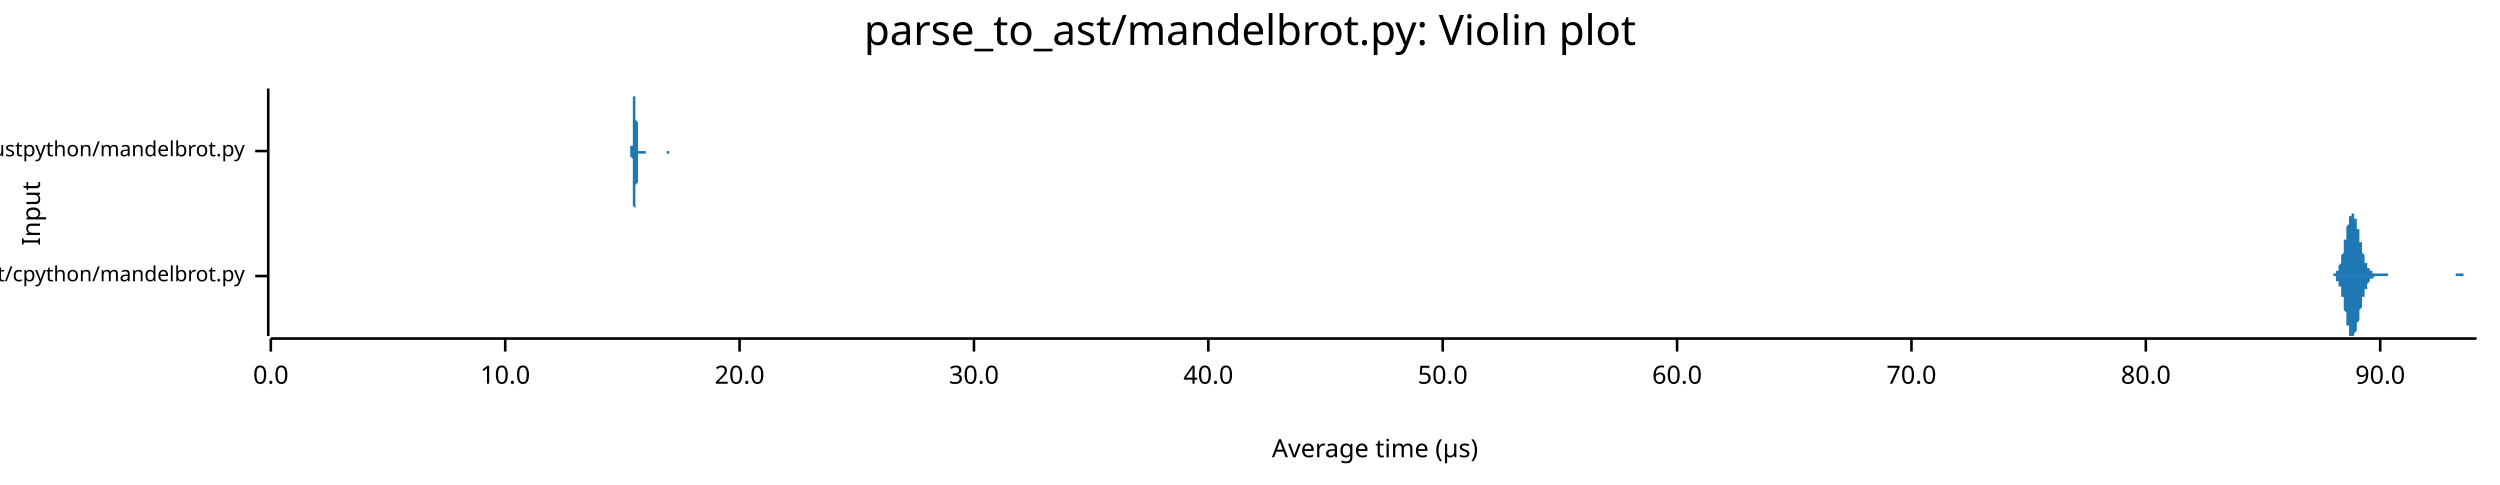
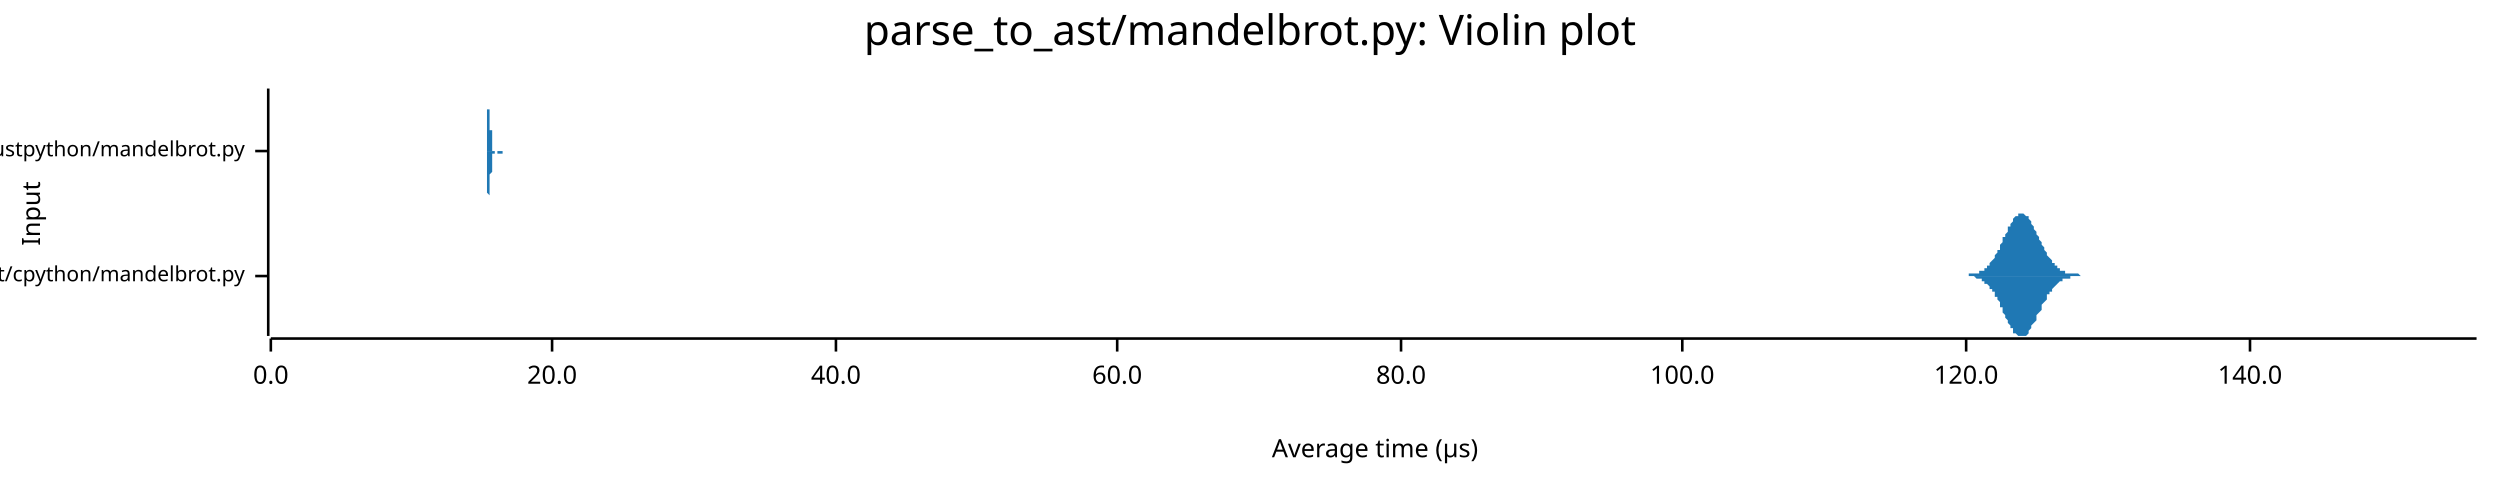
<svg xmlns="http://www.w3.org/2000/svg" width="960" height="186" viewBox="0 0 960 186">
  <text x="480" y="5" dy="0.76em" text-anchor="middle" font-family="sans-serif" font-size="16.129" opacity="1" fill="#000000">
parse_to_ast/mandelbrot.py: Violin plot
</text>
  <text x="8" y="82" dy="0.76em" text-anchor="middle" font-family="sans-serif" font-size="9.677" opacity="1" fill="#000000" transform="rotate(270, 8, 82)">
Input
</text>
  <text x="528" y="178" dy="-0.5ex" text-anchor="middle" font-family="sans-serif" font-size="9.677" opacity="1" fill="#000000">
Average time (µs)
</text>
  <polyline fill="none" opacity="1" stroke="#000000" stroke-width="1" points="103,34 103,129 " />
  <text x="94" y="106" dy="0.5ex" text-anchor="end" font-family="sans-serif" font-size="8.065" opacity="1" fill="#000000">
parse_to_ast/cpython/mandelbrot.py
</text>
  <polyline fill="none" opacity="1" stroke="#000000" stroke-width="1" points="98,106 103,106 " />
  <text x="94" y="58" dy="0.5ex" text-anchor="end" font-family="sans-serif" font-size="8.065" opacity="1" fill="#000000">
parse_to_ast/rustpython/mandelbrot.py
</text>
  <polyline fill="none" opacity="1" stroke="#000000" stroke-width="1" points="98,58 103,58 " />
  <polyline fill="none" opacity="1" stroke="#000000" stroke-width="1" points="104,130 951,130 " />
  <text x="104" y="140" dy="0.76em" text-anchor="middle" font-family="sans-serif" font-size="9.677" opacity="1" fill="#000000">
0.0
</text>
  <polyline fill="none" opacity="1" stroke="#000000" stroke-width="1" points="104,130 104,135 " />
-   <text x="194" y="140" dy="0.76em" text-anchor="middle" font-family="sans-serif" font-size="9.677" opacity="1" fill="#000000">
- 10.0
- </text>
-   <polyline fill="none" opacity="1" stroke="#000000" stroke-width="1" points="194,130 194,135 " />
-   <text x="284" y="140" dy="0.76em" text-anchor="middle" font-family="sans-serif" font-size="9.677" opacity="1" fill="#000000">
+   <text x="212" y="140" dy="0.76em" text-anchor="middle" font-family="sans-serif" font-size="9.677" opacity="1" fill="#000000">
20.0
</text>
-   <polyline fill="none" opacity="1" stroke="#000000" stroke-width="1" points="284,130 284,135 " />
-   <text x="374" y="140" dy="0.76em" text-anchor="middle" font-family="sans-serif" font-size="9.677" opacity="1" fill="#000000">
- 30.0
- </text>
-   <polyline fill="none" opacity="1" stroke="#000000" stroke-width="1" points="374,130 374,135 " />
-   <text x="464" y="140" dy="0.76em" text-anchor="middle" font-family="sans-serif" font-size="9.677" opacity="1" fill="#000000">
+   <polyline fill="none" opacity="1" stroke="#000000" stroke-width="1" points="212,130 212,135 " />
+   <text x="321" y="140" dy="0.76em" text-anchor="middle" font-family="sans-serif" font-size="9.677" opacity="1" fill="#000000">
40.0
</text>
-   <polyline fill="none" opacity="1" stroke="#000000" stroke-width="1" points="464,130 464,135 " />
-   <text x="554" y="140" dy="0.76em" text-anchor="middle" font-family="sans-serif" font-size="9.677" opacity="1" fill="#000000">
- 50.0
- </text>
-   <polyline fill="none" opacity="1" stroke="#000000" stroke-width="1" points="554,130 554,135 " />
-   <text x="644" y="140" dy="0.76em" text-anchor="middle" font-family="sans-serif" font-size="9.677" opacity="1" fill="#000000">
+   <polyline fill="none" opacity="1" stroke="#000000" stroke-width="1" points="321,130 321,135 " />
+   <text x="429" y="140" dy="0.76em" text-anchor="middle" font-family="sans-serif" font-size="9.677" opacity="1" fill="#000000">
60.0
</text>
-   <polyline fill="none" opacity="1" stroke="#000000" stroke-width="1" points="644,130 644,135 " />
-   <text x="734" y="140" dy="0.76em" text-anchor="middle" font-family="sans-serif" font-size="9.677" opacity="1" fill="#000000">
- 70.0
- </text>
-   <polyline fill="none" opacity="1" stroke="#000000" stroke-width="1" points="734,130 734,135 " />
-   <text x="824" y="140" dy="0.76em" text-anchor="middle" font-family="sans-serif" font-size="9.677" opacity="1" fill="#000000">
+   <polyline fill="none" opacity="1" stroke="#000000" stroke-width="1" points="429,130 429,135 " />
+   <text x="538" y="140" dy="0.76em" text-anchor="middle" font-family="sans-serif" font-size="9.677" opacity="1" fill="#000000">
80.0
</text>
-   <polyline fill="none" opacity="1" stroke="#000000" stroke-width="1" points="824,130 824,135 " />
-   <text x="914" y="140" dy="0.76em" text-anchor="middle" font-family="sans-serif" font-size="9.677" opacity="1" fill="#000000">
- 90.0
+   <polyline fill="none" opacity="1" stroke="#000000" stroke-width="1" points="538,130 538,135 " />
+   <text x="646" y="140" dy="0.76em" text-anchor="middle" font-family="sans-serif" font-size="9.677" opacity="1" fill="#000000">
+ 100.0
</text>
-   <polyline fill="none" opacity="1" stroke="#000000" stroke-width="1" points="914,130 914,135 " />
-   <polygon opacity="1" fill="#1F78B4" points="894,106 894,106 894,106 894,106 894,106 895,106 895,106 895,106 895,106 895,106 895,106 895,106 895,106 895,106 896,106 896,106 896,105 896,105 896,105 896,105 896,105 896,105 896,105 897,105 897,105 897,105 897,105 897,105 897,104 897,104 897,104 897,104 898,104 898,104 898,103 898,103 898,103 898,102 898,102 898,102 899,101 899,101 899,101 899,100 899,100 899,99 899,99 899,98 899,98 900,97 900,97 900,96 900,95 900,95 900,94 900,94 900,93 900,92 901,92 901,91 901,90 901,90 901,89 901,89 901,88 901,87 901,87 902,86 902,86 902,85 902,85 902,84 902,84 902,84 902,83 902,83 903,83 903,82 903,82 903,82 903,82 903,82 903,82 903,82 903,82 904,82 904,82 904,83 904,83 904,83 904,83 904,84 904,84 905,84 905,85 905,85 905,86 905,86 905,86 905,87 905,87 905,88 906,88 906,89 906,89 906,90 906,91 906,91 906,92 906,92 906,93 907,93 907,94 907,94 907,95 907,95 907,96 907,96 907,97 907,97 908,98 908,98 908,98 908,99 908,99 908,100 908,100 908,100 908,101 909,101 909,101 909,102 909,102 909,102 909,102 909,103 909,103 909,103 910,103 910,103 910,104 910,104 910,104 910,104 910,104 910,104 911,104 911,104 911,105 911,105 911,105 911,105 911,105 911,105 911,105 912,105 912,105 912,105 912,105 912,105 912,105 912,105 912,105 912,105 913,105 913,105 913,105 913,105 913,105 913,105 913,105 913,105 913,105 914,105 914,105 914,105 914,105 914,105 914,105 914,105 914,105 914,105 915,105 915,105 915,105 915,105 915,105 915,105 915,105 915,105 916,105 916,105 916,105 916,105 916,105 916,105 916,105 916,105 916,105 917,105 917,105 917,105 917,105 917,105 917,105 917,105 917,105 917,106 918,106 918,106 918,106 918,106 918,106 918,106 918,106 918,106 918,106 919,106 919,106 919,106 919,106 919,106 919,106 919,106 919,106 919,106 920,106 920,106 920,106 920,106 920,106 920,106 920,106 920,106 920,106 921,106 921,106 921,106 921,106 921,106 921,106 921,106 921,106 922,106 922,106 922,106 922,106 922,106 922,106 922,106 922,106 922,106 923,106 923,106 923,106 923,106 923,106 923,106 923,106 923,106 923,106 924,106 924,106 924,106 924,106 924,106 924,106 924,106 924,106 924,106 925,106 925,106 925,106 925,106 925,106 925,106 925,106 925,106 925,106 926,106 926,106 926,106 926,106 926,106 926,106 926,106 926,106 926,106 927,106 927,106 927,106 927,106 927,106 927,106 927,106 927,106 928,106 928,106 928,106 928,106 928,106 928,106 928,106 928,106 928,106 929,106 929,106 929,106 929,106 929,106 929,106 929,106 929,106 929,106 930,106 930,106 930,106 930,106 930,106 930,106 930,106 930,106 930,106 931,106 931,106 931,106 931,106 931,106 931,106 931,106 931,106 931,106 932,106 932,106 932,106 932,106 932,106 932,106 932,106 932,106 932,106 933,106 933,106 933,106 933,106 933,106 933,106 933,106 933,106 934,106 934,106 934,106 934,106 934,106 934,106 934,106 934,106 934,106 935,106 935,106 935,106 935,106 935,106 935,106 935,106 935,106 935,106 936,106 936,106 936,106 936,106 936,106 936,106 936,106 936,106 936,106 937,106 937,106 937,106 937,106 937,106 937,106 937,106 937,106 937,106 938,106 938,106 938,106 938,106 938,106 938,106 938,106 938,106 938,106 939,106 939,106 939,106 939,106 939,106 939,106 939,106 939,106 940,106 940,106 940,106 940,106 940,106 940,106 940,106 940,106 940,106 941,106 941,106 941,106 941,106 941,106 941,106 941,106 941,106 941,106 942,106 942,106 942,106 942,106 942,106 942,106 942,106 942,106 942,106 943,106 943,106 943,106 943,106 943,105 943,105 943,105 943,105 943,105 944,105 944,105 944,105 944,105 944,105 944,105 944,105 944,105 944,105 945,105 945,105 945,105 945,105 945,105 945,105 945,105 945,105 946,105 946,105 946,105 946,105 946,105 946,105 946,106 946,106 946,106 947,106 947,106 947,106 947,106 947,106 947,106 947,106 947,106 947,106 948,106 948,106 948,106 948,106 948,106 948,106 948,106 948,106 948,106 949,106 949,106 949,106 949,106 949,106 949,106 949,106 949,106 949,106 950,106 950,106 950,106 950,106 950,106 950,106 950,106 950,106 951,106 951,106 894,106 " />
-   <polygon opacity="1" fill="#1F78B4" points="894,106 894,106 894,106 894,106 894,106 895,106 895,106 895,106 895,106 895,106 895,106 895,106 895,106 895,106 896,106 896,106 896,106 896,106 896,106 896,106 896,106 896,106 896,106 897,106 897,107 897,107 897,107 897,107 897,107 897,107 897,107 897,108 898,108 898,108 898,108 898,108 898,109 898,109 898,109 898,110 899,110 899,110 899,111 899,111 899,112 899,112 899,113 899,113 899,114 900,114 900,115 900,115 900,116 900,117 900,117 900,118 900,119 900,119 901,120 901,120 901,121 901,122 901,122 901,123 901,124 901,124 901,125 902,125 902,126 902,126 902,127 902,127 902,128 902,128 902,128 902,129 903,129 903,129 903,129 903,129 903,129 903,129 903,129 903,129 903,129 904,129 904,129 904,129 904,129 904,129 904,128 904,128 904,128 905,127 905,127 905,126 905,126 905,126 905,125 905,125 905,124 905,124 906,123 906,123 906,122 906,121 906,121 906,120 906,120 906,119 906,119 907,118 907,118 907,117 907,117 907,116 907,116 907,115 907,115 907,114 908,114 908,113 908,113 908,113 908,112 908,112 908,112 908,111 908,111 909,111 909,110 909,110 909,110 909,109 909,109 909,109 909,109 909,109 910,108 910,108 910,108 910,108 910,108 910,108 910,107 910,107 911,107 911,107 911,107 911,107 911,107 911,107 911,107 911,107 911,107 912,106 912,106 912,106 912,106 912,106 912,106 912,106 912,106 912,106 913,106 913,106 913,106 913,106 913,106 913,106 913,106 913,106 913,106 914,106 914,106 914,106 914,106 914,106 914,106 914,106 914,106 914,106 915,106 915,106 915,106 915,106 915,106 915,106 915,106 915,106 916,106 916,106 916,106 916,106 916,106 916,106 916,106 916,106 916,106 917,106 917,106 917,106 917,106 917,106 917,106 917,106 917,106 917,106 918,106 918,106 918,106 918,106 918,106 918,106 918,106 918,106 918,106 919,106 919,106 919,106 919,106 919,106 919,106 919,106 919,106 919,106 920,106 920,106 920,106 920,106 920,106 920,106 920,106 920,106 920,106 921,106 921,106 921,106 921,106 921,106 921,106 921,106 921,106 922,106 922,106 922,106 922,106 922,106 922,106 922,106 922,106 922,106 923,106 923,106 923,106 923,106 923,106 923,106 923,106 923,106 923,106 924,106 924,106 924,106 924,106 924,106 924,106 924,106 924,106 924,106 925,106 925,106 925,106 925,106 925,106 925,106 925,106 925,106 925,106 926,106 926,106 926,106 926,106 926,106 926,106 926,106 926,106 926,106 927,106 927,106 927,106 927,106 927,106 927,106 927,106 927,106 928,106 928,106 928,106 928,106 928,106 928,106 928,106 928,106 928,106 929,106 929,106 929,106 929,106 929,106 929,106 929,106 929,106 929,106 930,106 930,106 930,106 930,106 930,106 930,106 930,106 930,106 930,106 931,106 931,106 931,106 931,106 931,106 931,106 931,106 931,106 931,106 932,106 932,106 932,106 932,106 932,106 932,106 932,106 932,106 932,106 933,106 933,106 933,106 933,106 933,106 933,106 933,106 933,106 934,106 934,106 934,106 934,106 934,106 934,106 934,106 934,106 934,106 935,106 935,106 935,106 935,106 935,106 935,106 935,106 935,106 935,106 936,106 936,106 936,106 936,106 936,106 936,106 936,106 936,106 936,106 937,106 937,106 937,106 937,106 937,106 937,106 937,106 937,106 937,106 938,106 938,106 938,106 938,106 938,106 938,106 938,106 938,106 938,106 939,106 939,106 939,106 939,106 939,106 939,106 939,106 939,106 940,106 940,106 940,106 940,106 940,106 940,106 940,106 940,106 940,106 941,106 941,106 941,106 941,106 941,106 941,106 941,106 941,106 941,106 942,106 942,106 942,106 942,106 942,106 942,106 942,106 942,106 942,106 943,106 943,106 943,106 943,106 943,106 943,106 943,106 943,106 943,106 944,106 944,106 944,106 944,106 944,106 944,106 944,106 944,106 944,106 945,106 945,106 945,106 945,106 945,106 945,106 945,106 945,106 946,106 946,106 946,106 946,106 946,106 946,106 946,106 946,106 946,106 947,106 947,106 947,106 947,106 947,106 947,106 947,106 947,106 947,106 948,106 948,106 948,106 948,106 948,106 948,106 948,106 948,106 948,106 949,106 949,106 949,106 949,106 949,106 949,106 949,106 949,106 949,106 950,106 950,106 950,106 950,106 950,106 950,106 950,106 950,106 951,106 951,106 894,106 " />
-   <polygon opacity="1" fill="#1F78B4" points="242,58 242,58 242,58 242,58 242,58 242,58 242,58 242,58 242,58 242,58 242,58 242,58 242,58 242,58 242,57 242,57 242,57 242,57 242,57 242,57 242,57 242,56 242,56 243,56 243,55 243,55 243,55 243,54 243,54 243,54 243,53 243,53 243,52 243,51 243,51 243,50 243,49 243,49 243,48 243,47 243,47 243,46 243,45 243,44 243,43 243,43 243,42 243,41 243,40 243,40 243,39 243,38 243,38 243,37 244,37 244,36 244,36 244,35 244,35 244,35 244,35 244,35 244,34 244,35 244,35 244,35 244,35 244,35 244,36 244,36 244,37 244,37 244,38 244,38 244,39 244,40 244,41 244,41 244,42 244,43 244,44 244,44 244,45 244,46 245,47 245,47 245,48 245,49 245,49 245,50 245,51 245,51 245,52 245,52 245,53 245,53 245,54 245,54 245,55 245,55 245,55 245,56 245,56 245,56 245,56 245,57 245,57 245,57 245,57 245,57 245,57 245,57 245,58 245,58 245,58 246,58 246,58 246,58 246,58 246,58 246,58 246,58 246,58 246,58 246,58 246,58 246,58 246,58 246,58 246,58 246,58 246,58 246,58 246,58 246,58 246,58 246,58 246,58 246,58 246,58 246,58 246,58 246,58 246,58 246,58 247,58 247,58 247,58 247,58 247,58 247,58 247,58 247,58 247,58 247,58 247,58 247,58 247,58 247,58 247,58 247,58 247,58 247,58 247,58 247,58 247,58 247,58 247,58 247,58 247,58 247,58 247,58 247,58 247,58 247,58 247,58 248,58 248,58 248,58 248,58 248,58 248,58 248,58 248,58 248,58 248,58 248,58 248,58 248,58 248,58 248,58 248,58 248,58 248,58 248,58 248,58 248,58 248,58 248,58 248,58 248,58 248,58 248,58 248,58 248,58 248,58 249,58 249,58 249,58 249,58 249,58 249,58 249,58 249,58 249,58 249,58 249,58 249,58 249,58 249,58 249,58 249,58 249,58 249,58 249,58 249,58 249,58 249,58 249,58 249,58 249,58 249,58 249,58 249,58 249,58 249,58 250,58 250,58 250,58 250,58 250,58 250,58 250,58 250,58 250,58 250,58 250,58 250,58 250,58 250,58 250,58 250,58 250,58 250,58 250,58 250,58 250,58 250,58 250,58 250,58 250,58 250,58 250,58 250,58 250,58 250,58 250,58 251,58 251,58 251,58 251,58 251,58 251,58 251,58 251,58 251,58 251,58 251,58 251,58 251,58 251,58 251,58 251,58 251,58 251,58 251,58 251,58 251,58 251,58 251,58 251,58 251,58 251,58 251,58 251,58 251,58 251,58 252,58 252,58 252,58 252,58 252,58 252,58 252,58 252,58 252,58 252,58 252,58 252,58 252,58 252,58 252,58 252,58 252,58 252,58 252,58 252,58 252,58 252,58 252,58 252,58 252,58 252,58 252,58 252,58 252,58 252,58 252,58 253,58 253,58 253,58 253,58 253,58 253,58 253,58 253,58 253,58 253,58 253,58 253,58 253,58 253,58 253,58 253,58 253,58 253,58 253,58 253,58 253,58 253,58 253,58 253,58 253,58 253,58 253,58 253,58 253,58 253,58 254,58 254,58 254,58 254,58 254,58 254,58 254,58 254,58 254,58 254,58 254,58 254,58 254,58 254,58 254,58 254,58 254,58 254,58 254,58 254,58 254,58 254,58 254,58 254,58 254,58 254,58 254,58 254,58 254,58 254,58 254,58 255,58 255,58 255,58 255,58 255,58 255,58 255,58 255,58 255,58 255,58 255,58 255,58 255,58 255,58 255,58 255,58 255,58 255,58 255,58 255,58 255,58 255,58 255,58 255,58 255,58 255,58 255,58 255,58 255,58 255,58 256,58 256,58 256,58 256,58 256,58 256,58 256,58 256,58 256,58 256,58 256,58 256,58 256,58 256,58 256,58 256,58 256,58 256,58 256,58 256,58 256,58 256,58 256,58 256,58 256,58 256,58 256,58 256,58 256,58 256,58 256,58 257,58 257,58 257,58 257,58 257,58 257,58 257,58 257,58 257,58 257,58 257,58 257,58 257,58 257,58 257,58 257,58 257,58 257,58 257,58 257,58 257,58 257,58 257,58 257,58 257,58 257,58 257,58 257,58 257,58 257,58 258,58 258,58 258,58 258,58 258,58 258,58 258,58 258,58 258,58 258,58 258,58 258,58 258,58 258,58 258,58 258,58 258,58 258,58 258,58 258,58 258,58 242,58 " />
-   <polygon opacity="1" fill="#1F78B4" points="242,58 242,58 242,58 242,58 242,58 242,58 242,58 242,58 242,59 242,59 242,59 242,59 242,59 242,59 242,59 242,59 242,59 242,59 242,60 242,60 242,60 242,60 242,60 243,61 243,61 243,61 243,62 243,62 243,63 243,63 243,63 243,64 243,65 243,65 243,66 243,66 243,67 243,68 243,68 243,69 243,70 243,71 243,72 243,72 243,73 243,74 243,75 243,75 243,76 243,77 243,78 243,78 243,79 243,79 244,80 244,80 244,81 244,81 244,82 244,82 244,82 244,82 244,82 244,82 244,82 244,82 244,81 244,81 244,81 244,80 244,80 244,79 244,79 244,78 244,77 244,77 244,76 244,75 244,74 244,74 244,73 244,72 244,71 244,71 245,70 245,69 245,68 245,68 245,67 245,66 245,66 245,65 245,65 245,64 245,64 245,63 245,63 245,62 245,62 245,62 245,61 245,61 245,61 245,60 245,60 245,60 245,60 245,60 245,59 245,59 245,59 245,59 245,59 245,59 245,59 246,59 246,59 246,59 246,59 246,59 246,59 246,59 246,58 246,58 246,58 246,58 246,58 246,58 246,58 246,58 246,58 246,58 246,58 246,58 246,59 246,59 246,59 246,59 246,59 246,59 246,59 246,59 246,59 246,59 246,59 247,59 247,59 247,59 247,59 247,59 247,59 247,59 247,59 247,59 247,59 247,59 247,59 247,59 247,59 247,59 247,59 247,59 247,59 247,59 247,59 247,59 247,59 247,59 247,59 247,59 247,59 247,59 247,59 247,59 247,59 247,59 248,59 248,59 248,58 248,58 248,58 248,58 248,58 248,58 248,58 248,58 248,58 248,58 248,58 248,58 248,58 248,58 248,58 248,58 248,58 248,58 248,58 248,58 248,58 248,58 248,58 248,58 248,58 248,58 248,58 248,58 249,58 249,58 249,58 249,58 249,58 249,58 249,58 249,58 249,58 249,58 249,58 249,58 249,58 249,58 249,58 249,58 249,58 249,58 249,58 249,58 249,58 249,58 249,58 249,58 249,58 249,58 249,58 249,58 249,58 249,58 250,58 250,58 250,58 250,58 250,58 250,58 250,58 250,58 250,58 250,58 250,58 250,58 250,58 250,58 250,58 250,58 250,58 250,58 250,58 250,58 250,58 250,58 250,58 250,58 250,58 250,58 250,58 250,58 250,58 250,58 250,58 251,58 251,58 251,58 251,58 251,58 251,58 251,58 251,58 251,58 251,58 251,58 251,58 251,58 251,58 251,58 251,58 251,58 251,58 251,58 251,58 251,58 251,58 251,58 251,58 251,58 251,58 251,58 251,58 251,58 251,58 252,58 252,58 252,58 252,58 252,58 252,58 252,58 252,58 252,58 252,58 252,58 252,58 252,58 252,58 252,58 252,58 252,58 252,58 252,58 252,58 252,58 252,58 252,58 252,58 252,58 252,58 252,58 252,58 252,58 252,58 252,58 253,58 253,58 253,58 253,58 253,58 253,58 253,58 253,58 253,58 253,58 253,58 253,58 253,58 253,58 253,58 253,58 253,58 253,58 253,58 253,58 253,58 253,58 253,58 253,58 253,58 253,58 253,58 253,58 253,58 253,58 254,58 254,58 254,58 254,58 254,58 254,58 254,58 254,58 254,58 254,58 254,58 254,58 254,58 254,58 254,58 254,58 254,58 254,58 254,58 254,58 254,58 254,58 254,58 254,58 254,58 254,58 254,58 254,58 254,58 254,58 254,58 255,58 255,58 255,58 255,58 255,58 255,58 255,58 255,58 255,58 255,58 255,58 255,58 255,58 255,58 255,58 255,58 255,58 255,58 255,58 255,58 255,58 255,58 255,58 255,58 255,58 255,58 255,58 255,58 255,58 255,58 256,58 256,58 256,58 256,58 256,58 256,58 256,58 256,58 256,58 256,58 256,58 256,58 256,58 256,58 256,58 256,58 256,58 256,58 256,58 256,58 256,58 256,58 256,58 256,58 256,59 256,59 256,59 256,59 256,59 256,59 256,59 257,59 257,59 257,59 257,58 257,58 257,58 257,58 257,58 257,58 257,58 257,58 257,58 257,58 257,58 257,58 257,58 257,58 257,58 257,58 257,58 257,58 257,58 257,58 257,58 257,58 257,58 257,58 257,58 257,58 257,58 258,58 258,58 258,58 258,58 258,58 258,58 258,58 258,58 258,58 258,58 258,58 258,58 258,58 258,58 258,58 258,58 258,58 258,58 258,58 258,58 258,58 242,58 " />
+   <polyline fill="none" opacity="1" stroke="#000000" stroke-width="1" points="646,130 646,135 " />
+   <text x="755" y="140" dy="0.76em" text-anchor="middle" font-family="sans-serif" font-size="9.677" opacity="1" fill="#000000">
+ 120.0
+ </text>
+   <polyline fill="none" opacity="1" stroke="#000000" stroke-width="1" points="755,130 755,135 " />
+   <text x="864" y="140" dy="0.76em" text-anchor="middle" font-family="sans-serif" font-size="9.677" opacity="1" fill="#000000">
+ 140.0
+ </text>
+   <polyline fill="none" opacity="1" stroke="#000000" stroke-width="1" points="864,130 864,135 " />
+   <polygon opacity="1" fill="#1F78B4" points="755,106 755,106 755,106 756,106 756,105 757,105 757,105 757,105 758,105 758,105 758,105 759,105 759,105 760,105 760,104 760,104 761,104 761,104 762,104 762,103 762,103 763,103 763,102 764,102 764,101 764,101 765,100 765,100 766,99 766,98 766,98 767,97 767,96 768,96 768,95 768,94 769,93 769,92 769,91 770,91 770,90 771,89 771,88 771,87 772,87 772,86 773,85 773,85 773,84 774,83 774,83 775,83 775,82 775,82 776,82 776,82 777,82 777,82 777,82 778,83 778,83 779,83 779,84 779,84 780,85 780,86 780,86 781,87 781,88 782,89 782,90 782,90 783,91 783,92 784,93 784,94 784,94 785,95 785,96 786,97 786,97 786,98 787,99 787,99 788,100 788,100 788,101 789,101 789,102 790,102 790,102 790,103 791,103 791,103 791,104 792,104 792,104 793,104 793,104 793,105 794,105 794,105 795,105 795,105 795,105 796,105 796,105 797,105 797,105 797,105 798,105 798,105 799,106 799,106 799,106 800,106 800,106 801,106 801,106 801,106 802,106 802,106 802,106 803,106 803,106 804,106 804,106 804,106 805,106 805,106 806,106 806,106 806,106 807,106 807,106 808,106 808,106 808,106 809,106 809,106 810,106 810,106 810,106 811,106 811,106 812,106 812,106 812,106 813,106 813,106 813,106 814,106 814,106 815,106 815,106 815,106 816,106 816,106 817,106 817,106 817,106 818,106 818,106 819,106 819,106 819,106 820,106 820,106 821,106 821,106 821,106 822,106 822,106 822,106 823,106 823,106 824,106 824,106 824,106 825,106 825,106 826,106 826,106 826,106 827,106 827,106 828,106 828,106 828,106 829,106 829,106 830,106 830,106 830,106 831,106 831,106 832,106 832,106 832,106 833,106 833,106 833,106 834,106 834,106 835,106 835,106 835,106 836,106 836,106 837,106 837,106 837,106 838,106 838,106 839,106 839,106 839,106 840,106 840,106 841,106 841,106 841,106 842,106 842,106 843,106 843,106 843,106 844,106 844,106 844,106 845,106 845,106 846,106 846,106 846,106 847,106 847,106 848,106 848,106 848,106 849,106 849,106 850,106 850,106 850,106 851,106 851,106 852,106 852,106 852,106 853,106 853,106 854,106 854,106 854,106 855,106 855,106 855,106 856,106 856,106 857,106 857,106 857,106 858,106 858,106 859,106 859,106 859,106 860,106 860,106 861,106 861,106 861,106 862,106 862,106 863,106 863,106 863,106 864,106 864,106 865,106 865,106 865,106 866,106 866,106 866,106 867,106 867,106 868,106 868,106 868,106 869,106 869,106 870,106 870,106 870,106 871,106 871,106 872,106 872,106 872,106 873,106 873,106 874,106 874,106 874,106 875,106 875,106 876,106 876,106 876,106 877,106 877,106 877,106 878,106 878,106 879,106 879,106 879,106 880,106 880,106 881,106 881,106 881,106 882,106 882,106 883,106 883,106 883,106 884,106 884,106 885,106 885,106 885,106 886,106 886,106 886,106 887,106 887,106 888,106 888,106 888,106 889,106 889,106 890,106 890,106 890,106 891,106 891,106 892,106 892,106 892,106 893,106 893,106 894,106 894,106 894,106 895,106 895,106 896,106 896,106 896,106 897,106 897,106 897,106 898,106 898,106 899,106 899,106 899,106 900,106 900,106 901,106 901,106 901,106 902,106 902,106 903,106 903,106 903,106 904,106 904,106 905,106 905,106 905,106 906,106 906,106 907,106 907,106 907,106 908,106 908,106 908,106 909,106 909,106 910,106 910,106 910,106 911,106 911,106 912,106 912,106 912,106 913,106 913,106 914,106 914,106 914,106 915,106 915,106 916,106 916,106 916,106 917,106 917,106 918,106 918,106 918,106 919,106 919,106 919,106 920,106 920,106 921,106 921,106 921,106 922,106 922,106 923,106 923,106 923,106 924,106 924,106 925,106 925,106 925,106 926,106 926,106 927,106 927,106 927,106 928,106 928,106 929,106 929,106 929,106 930,106 930,106 930,106 931,106 931,106 932,106 932,106 932,106 933,106 933,106 934,106 934,106 934,106 935,106 935,106 936,106 936,106 936,106 937,106 937,106 938,106 938,106 938,106 939,106 939,106 940,106 940,106 940,106 941,106 941,106 941,106 942,106 942,106 943,106 943,106 943,106 944,106 944,106 945,106 945,106 945,106 946,106 946,106 947,106 947,106 947,106 948,106 948,106 949,106 949,106 949,106 950,106 950,106 951,106 951,106 755,106 " />
+   <polygon opacity="1" fill="#1F78B4" points="755,106 755,106 755,106 756,106 756,106 757,106 757,106 757,106 758,106 758,106 758,106 759,107 759,107 760,107 760,107 760,107 761,107 761,108 762,108 762,108 762,109 763,109 763,109 764,110 764,110 764,111 765,111 765,112 766,112 766,113 766,114 767,114 767,115 768,116 768,117 768,118 769,118 769,119 769,120 770,121 770,122 771,123 771,123 771,124 772,125 772,126 773,126 773,127 773,128 774,128 774,128 775,129 775,129 775,129 776,129 776,129 777,129 777,129 777,129 778,129 778,129 779,128 779,128 779,127 780,126 780,126 780,125 781,124 781,124 782,123 782,122 782,121 783,120 783,120 784,119 784,118 784,117 785,116 785,116 786,115 786,114 786,113 787,113 787,112 788,112 788,111 788,111 789,110 789,110 790,109 790,109 790,109 791,108 791,108 791,108 792,108 792,107 793,107 793,107 793,107 794,107 794,107 795,107 795,106 795,106 796,106 796,106 797,106 797,106 797,106 798,106 798,106 799,106 799,106 799,106 800,106 800,106 801,106 801,106 801,106 802,106 802,106 802,106 803,106 803,106 804,106 804,106 804,106 805,106 805,106 806,106 806,106 806,106 807,106 807,106 808,106 808,106 808,106 809,106 809,106 810,106 810,106 810,106 811,106 811,106 812,106 812,106 812,106 813,106 813,106 813,106 814,106 814,106 815,106 815,106 815,106 816,106 816,106 817,106 817,106 817,106 818,106 818,106 819,106 819,106 819,106 820,106 820,106 821,106 821,106 821,106 822,106 822,106 822,106 823,106 823,106 824,106 824,106 824,106 825,106 825,106 826,106 826,106 826,106 827,106 827,106 828,106 828,106 828,106 829,106 829,106 830,106 830,106 830,106 831,106 831,106 832,106 832,106 832,106 833,106 833,106 833,106 834,106 834,106 835,106 835,106 835,106 836,106 836,106 837,106 837,106 837,106 838,106 838,106 839,106 839,106 839,106 840,106 840,106 841,106 841,106 841,106 842,106 842,106 843,106 843,106 843,106 844,106 844,106 844,106 845,106 845,106 846,106 846,106 846,106 847,106 847,106 848,106 848,106 848,106 849,106 849,106 850,106 850,106 850,106 851,106 851,106 852,106 852,106 852,106 853,106 853,106 854,106 854,106 854,106 855,106 855,106 855,106 856,106 856,106 857,106 857,106 857,106 858,106 858,106 859,106 859,106 859,106 860,106 860,106 861,106 861,106 861,106 862,106 862,106 863,106 863,106 863,106 864,106 864,106 865,106 865,106 865,106 866,106 866,106 866,106 867,106 867,106 868,106 868,106 868,106 869,106 869,106 870,106 870,106 870,106 871,106 871,106 872,106 872,106 872,106 873,106 873,106 874,106 874,106 874,106 875,106 875,106 876,106 876,106 876,106 877,106 877,106 877,106 878,106 878,106 879,106 879,106 879,106 880,106 880,106 881,106 881,106 881,106 882,106 882,106 883,106 883,106 883,106 884,106 884,106 885,106 885,106 885,106 886,106 886,106 886,106 887,106 887,106 888,106 888,106 888,106 889,106 889,106 890,106 890,106 890,106 891,106 891,106 892,106 892,106 892,106 893,106 893,106 894,106 894,106 894,106 895,106 895,106 896,106 896,106 896,106 897,106 897,106 897,106 898,106 898,106 899,106 899,106 899,106 900,106 900,106 901,106 901,106 901,106 902,106 902,106 903,106 903,106 903,106 904,106 904,106 905,106 905,106 905,106 906,106 906,106 907,106 907,106 907,106 908,106 908,106 908,106 909,106 909,106 910,106 910,106 910,106 911,106 911,106 912,106 912,106 912,106 913,106 913,106 914,106 914,106 914,106 915,106 915,106 916,106 916,106 916,106 917,106 917,106 918,106 918,106 918,106 919,106 919,106 919,106 920,106 920,106 921,106 921,106 921,106 922,106 922,106 923,106 923,106 923,106 924,106 924,106 925,106 925,106 925,106 926,106 926,106 927,106 927,106 927,106 928,106 928,106 929,106 929,106 929,106 930,106 930,106 930,106 931,106 931,106 932,106 932,106 932,106 933,106 933,106 934,106 934,106 934,106 935,106 935,106 936,106 936,106 936,106 937,106 937,106 938,106 938,106 938,106 939,106 939,106 940,106 940,106 940,106 941,106 941,106 941,106 942,106 942,106 943,106 943,106 943,106 944,106 944,106 945,106 945,106 945,106 946,106 946,106 947,106 947,106 947,106 948,106 948,106 949,106 949,106 949,106 950,106 950,106 951,106 951,106 755,106 " />
+   <polygon opacity="1" fill="#1F78B4" points="186,58 186,58 186,58 187,58 187,58 187,58 187,58 187,58 187,58 187,58 187,58 187,58 187,58 187,58 187,58 187,58 187,58 187,57 187,57 187,57 187,57 187,57 187,57 187,57 187,57 187,56 187,56 187,56 187,56 187,55 187,55 187,55 187,54 187,54 187,54 187,53 187,53 187,52 187,52 187,52 187,51 187,50 187,50 187,49 187,49 187,48 187,48 187,47 187,46 187,46 187,45 187,44 187,44 187,43 187,42 188,42 188,41 188,40 188,40 188,39 188,39 188,38 188,38 188,37 188,37 188,36 188,36 188,36 188,35 188,35 188,35 188,35 188,35 188,35 188,34 188,35 188,35 188,35 188,35 188,35 188,35 188,36 188,36 188,36 188,37 188,37 188,38 188,38 188,39 188,39 188,40 188,41 188,41 188,42 188,42 188,43 188,44 188,44 188,45 188,45 188,46 188,47 188,47 188,48 188,48 188,49 188,49 188,50 189,50 189,51 189,51 189,51 189,52 189,52 189,53 189,53 189,53 189,54 189,54 189,54 189,54 189,55 189,55 189,55 189,55 189,56 189,56 189,56 189,56 189,56 189,56 189,57 189,57 189,57 189,57 189,57 189,57 189,57 189,57 189,57 189,57 189,57 189,57 189,58 189,58 189,58 189,58 189,58 189,58 189,58 189,58 189,58 189,58 189,58 189,58 189,58 189,58 189,58 189,58 189,58 189,58 190,58 190,58 190,58 190,58 190,58 190,58 190,58 190,58 190,58 190,58 190,58 190,58 190,58 190,58 190,58 190,58 190,58 190,58 190,58 190,58 190,58 190,58 190,58 190,58 190,58 190,58 190,58 190,58 190,58 190,58 190,58 190,58 190,58 190,58 190,58 190,58 190,58 190,58 190,58 190,58 190,58 190,58 190,58 190,58 190,58 190,58 190,58 190,58 190,58 190,58 190,58 190,58 191,58 191,58 191,58 191,58 191,58 191,58 191,58 191,58 191,58 191,58 191,58 191,58 191,58 191,58 191,58 191,58 191,58 191,58 191,58 191,58 191,58 191,58 191,58 191,58 191,58 191,58 191,58 191,58 191,58 191,58 191,58 191,58 191,58 191,58 191,58 191,58 191,58 191,58 191,58 191,58 191,58 191,58 191,58 191,58 191,58 191,58 191,58 191,58 191,58 191,58 191,58 191,58 191,58 192,58 192,58 192,58 192,58 192,58 192,58 192,58 192,58 192,58 192,58 192,58 192,58 192,58 192,58 192,58 192,58 192,58 192,58 192,58 192,58 192,58 192,58 192,58 192,58 192,58 192,58 192,58 192,58 192,58 192,58 192,58 192,58 192,58 192,58 192,58 192,58 192,58 192,58 192,58 192,58 192,58 192,58 192,58 192,58 192,58 192,58 192,58 192,58 192,58 192,58 192,58 192,58 192,58 193,58 193,58 193,58 193,58 193,58 193,58 193,58 193,58 193,58 193,58 193,58 193,58 193,58 193,58 193,58 193,58 193,58 193,58 193,58 193,58 193,58 193,58 193,58 193,58 193,58 193,58 193,58 193,58 193,58 193,58 193,58 193,58 193,58 193,58 193,58 193,58 193,58 193,58 193,58 193,58 193,58 193,58 193,58 193,58 193,58 193,58 193,58 193,58 193,58 193,58 193,58 193,58 194,58 194,58 194,58 194,58 194,58 194,58 194,58 194,58 194,58 194,58 194,58 194,58 194,58 194,58 194,58 194,58 194,58 194,58 194,58 194,58 194,58 194,58 194,58 194,58 194,58 194,58 194,58 194,58 194,58 194,58 194,58 194,58 194,58 194,58 194,58 194,58 194,58 194,58 194,58 194,58 194,58 194,58 194,58 194,58 194,58 194,58 194,58 194,58 194,58 194,58 194,58 194,58 194,58 195,58 195,58 195,58 195,58 195,58 195,58 195,58 195,58 195,58 195,58 195,58 195,58 195,58 195,58 195,58 195,58 195,58 195,58 195,58 195,58 195,58 195,58 195,58 195,58 195,58 195,58 195,58 195,58 195,58 195,58 195,58 195,58 195,58 195,58 195,58 195,58 195,58 195,58 195,58 195,58 195,58 195,58 195,58 195,58 195,58 195,58 195,58 195,58 195,58 195,58 195,58 195,58 195,58 196,58 196,58 196,58 196,58 196,58 196,58 196,58 196,58 196,58 196,58 196,58 196,58 196,58 196,58 196,58 196,58 196,58 196,58 196,58 196,58 196,58 196,58 196,58 196,58 186,58 " />
+   <polygon opacity="1" fill="#1F78B4" points="186,58 186,58 186,58 187,58 187,58 187,58 187,58 187,58 187,58 187,59 187,59 187,59 187,59 187,59 187,59 187,59 187,59 187,59 187,59 187,59 187,59 187,59 187,60 187,60 187,60 187,60 187,60 187,61 187,61 187,61 187,61 187,62 187,62 187,62 187,63 187,63 187,64 187,64 187,64 187,65 187,65 187,66 187,67 187,67 187,68 187,68 187,69 187,70 187,70 187,71 187,72 187,72 187,73 187,74 187,74 188,75 188,75 188,76 188,77 188,77 188,78 188,78 188,79 188,79 188,80 188,80 188,81 188,81 188,81 188,82 188,82 188,82 188,82 188,82 188,82 188,82 188,82 188,82 188,82 188,81 188,81 188,81 188,80 188,80 188,80 188,79 188,79 188,78 188,78 188,77 188,77 188,76 188,75 188,75 188,74 188,74 188,73 188,72 188,72 188,71 188,71 188,70 188,69 188,69 188,68 188,68 188,67 188,67 189,66 189,66 189,65 189,65 189,65 189,64 189,64 189,64 189,63 189,63 189,63 189,62 189,62 189,62 189,62 189,61 189,61 189,61 189,61 189,61 189,60 189,60 189,60 189,60 189,60 189,60 189,60 189,60 189,59 189,59 189,59 189,59 189,59 189,59 189,59 189,59 189,59 189,59 189,59 189,59 189,59 189,59 189,59 189,59 189,59 189,59 189,59 189,59 189,59 189,59 189,59 189,59 189,59 190,59 190,59 190,59 190,59 190,59 190,59 190,59 190,59 190,59 190,59 190,59 190,59 190,59 190,59 190,59 190,59 190,59 190,58 190,58 190,58 190,58 190,58 190,58 190,58 190,58 190,58 190,58 190,58 190,58 190,58 190,58 190,58 190,58 190,58 190,58 190,58 190,58 190,58 190,58 190,58 190,58 190,58 190,58 190,58 190,58 190,58 190,58 190,58 190,58 190,58 190,58 190,58 191,58 191,58 191,58 191,58 191,58 191,58 191,58 191,58 191,58 191,58 191,58 191,58 191,58 191,58 191,58 191,58 191,58 191,58 191,58 191,58 191,58 191,58 191,58 191,58 191,58 191,58 191,58 191,58 191,58 191,58 191,58 191,58 191,58 191,58 191,58 191,58 191,58 191,58 191,59 191,59 191,59 191,59 191,59 191,59 191,59 191,59 191,59 191,59 191,59 191,59 191,59 191,59 191,59 192,59 192,59 192,59 192,59 192,58 192,58 192,58 192,58 192,58 192,58 192,58 192,58 192,58 192,58 192,58 192,58 192,58 192,58 192,58 192,58 192,58 192,58 192,58 192,58 192,58 192,58 192,58 192,58 192,58 192,58 192,58 192,58 192,58 192,58 192,58 192,58 192,58 192,58 192,58 192,58 192,58 192,58 192,58 192,58 192,58 192,58 192,59 192,59 192,59 192,59 192,59 192,59 192,59 193,59 193,59 193,59 193,59 193,59 193,59 193,59 193,59 193,59 193,59 193,59 193,59 193,58 193,58 193,58 193,58 193,58 193,58 193,58 193,58 193,58 193,58 193,58 193,58 193,58 193,58 193,58 193,58 193,58 193,58 193,58 193,58 193,58 193,58 193,58 193,58 193,58 193,58 193,58 193,58 193,58 193,58 193,58 193,58 193,58 193,58 193,58 193,58 193,58 193,58 193,58 193,58 194,58 194,58 194,58 194,58 194,58 194,58 194,58 194,58 194,58 194,58 194,58 194,58 194,58 194,58 194,58 194,58 194,58 194,58 194,58 194,58 194,58 194,58 194,58 194,58 194,58 194,58 194,58 194,58 194,58 194,58 194,58 194,58 194,58 194,58 194,58 194,58 194,58 194,58 194,58 194,58 194,58 194,58 194,58 194,58 194,58 194,58 194,58 194,58 194,58 194,58 194,58 194,58 194,58 195,58 195,58 195,58 195,58 195,58 195,59 195,59 195,59 195,59 195,59 195,59 195,59 195,59 195,59 195,59 195,59 195,59 195,59 195,59 195,59 195,59 195,59 195,58 195,58 195,58 195,58 195,58 195,58 195,58 195,58 195,58 195,58 195,58 195,58 195,58 195,58 195,58 195,58 195,58 195,58 195,58 195,58 195,58 195,58 195,58 195,58 195,58 195,58 195,58 195,58 195,58 195,58 195,58 196,58 196,58 196,58 196,58 196,58 196,58 196,58 196,58 196,58 196,58 196,58 196,58 196,58 196,58 196,58 196,58 196,58 196,58 196,58 196,58 196,58 196,58 196,58 196,58 186,58 " />
</svg>
